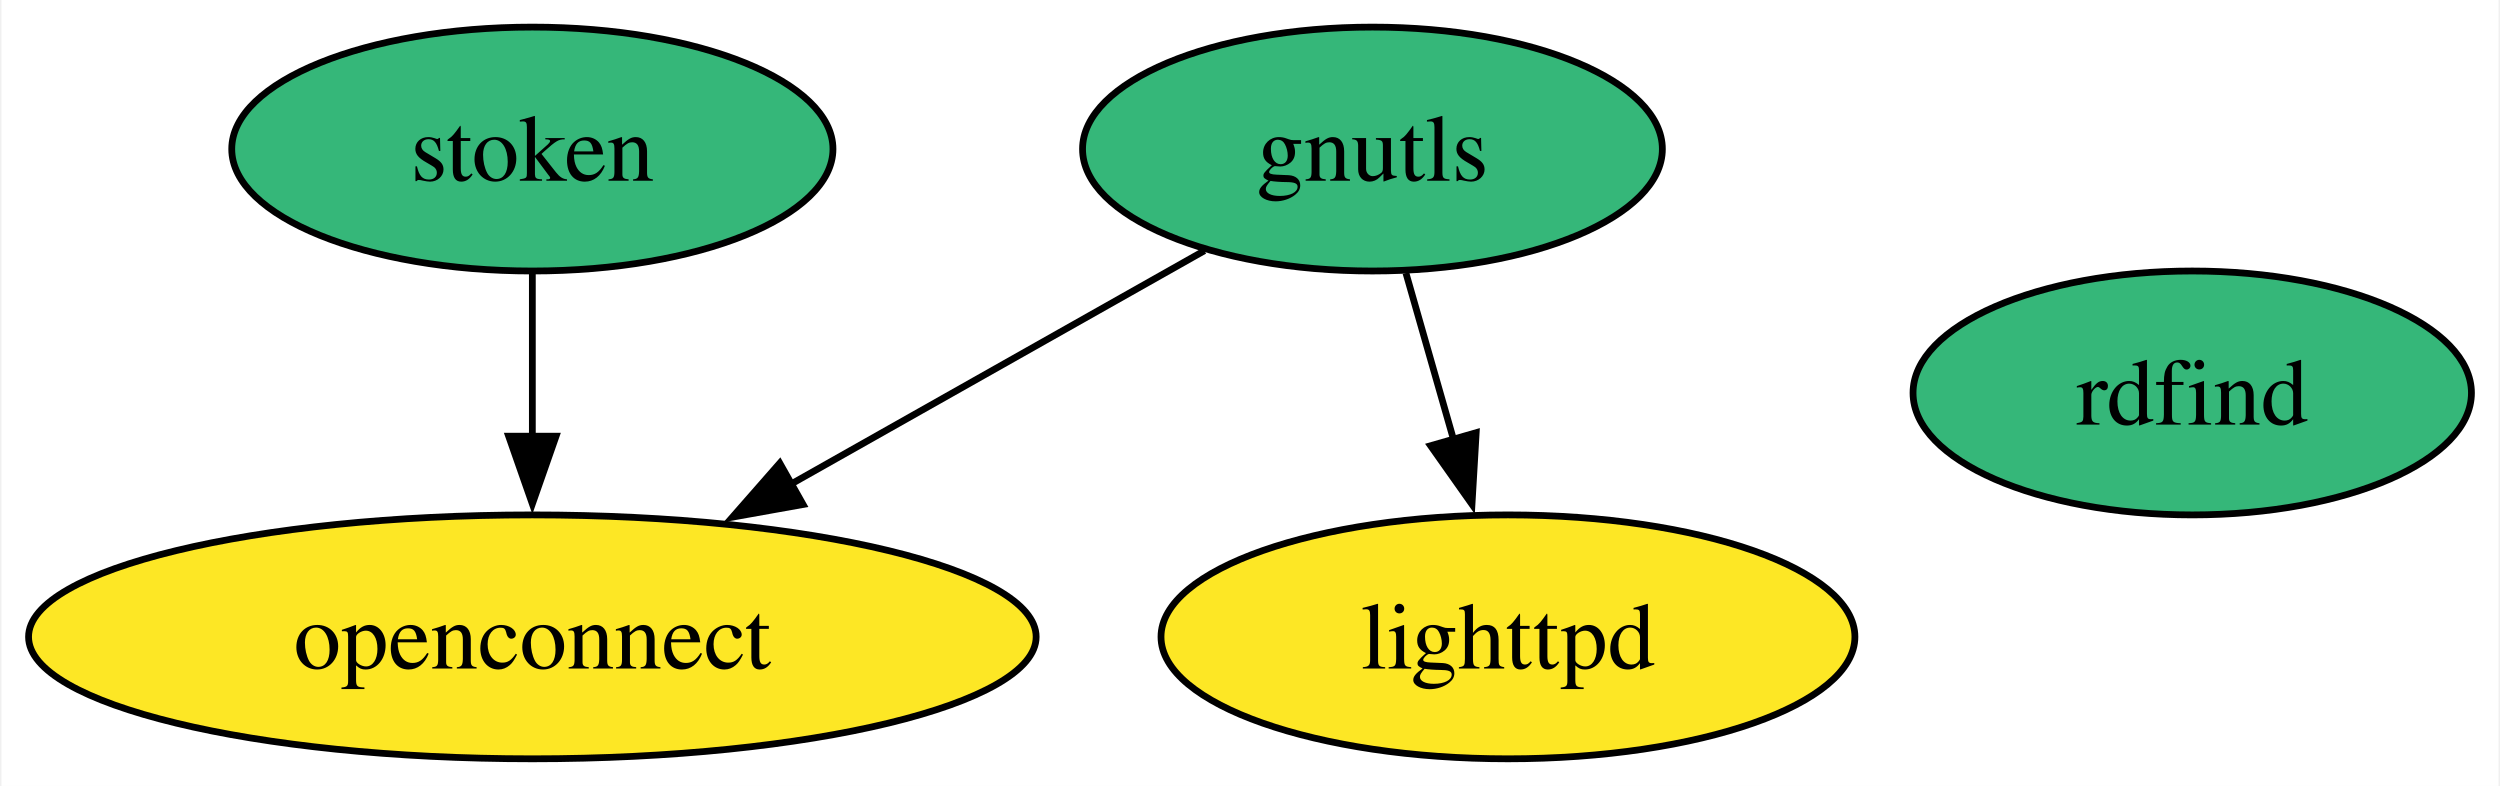
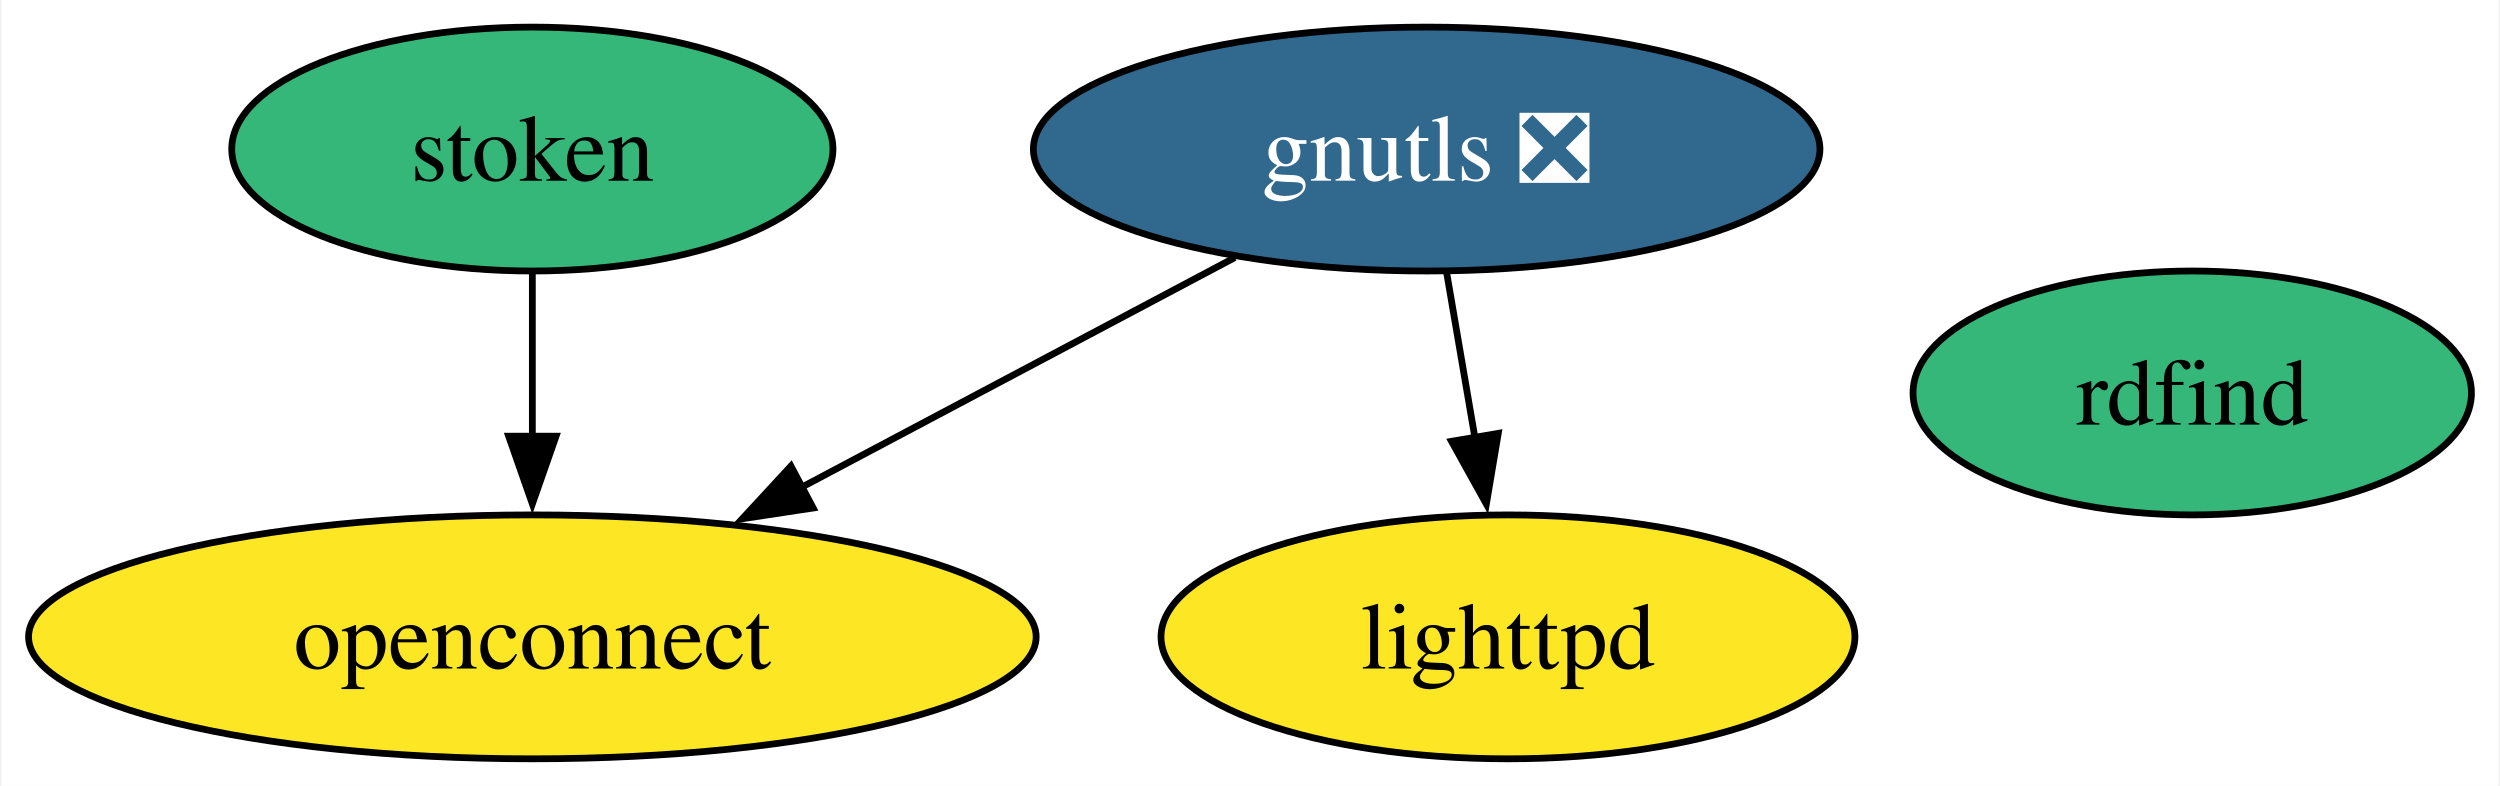
<svg xmlns="http://www.w3.org/2000/svg" xmlns:xlink="http://www.w3.org/1999/xlink" width="369pt" height="116pt" viewBox="0.00 0.00 368.57 116.00">
  <g id="graph0" class="graph" transform="scale(1 1) rotate(0) translate(4 112)">
    <polygon fill="white" stroke="none" points="-4,4 -4,-112 364.57,-112 364.57,4 -4,4" />
    <g id="node1" class="node">
      <g id="a_node1">
-         <a xlink:href="https://github.com/conda-forge/gnutls-feedstock" xlink:title="gnutls">
-           <ellipse fill="#35b779" stroke="black" cx="198.36" cy="-90" rx="42.79" ry="18" />
-           <text text-anchor="middle" x="198.36" y="-85.33" font-family="Times,serif" font-size="14.00">gnutls</text>
+         <a xlink:href="https://github.com/conda-forge/gnutls-feedstock/pull/52" xlink:title="gnutls ❎">
+           <ellipse fill="#31688e" stroke="black" cx="206.36" cy="-90" rx="58.05" ry="18" />
+           <text text-anchor="middle" x="206.36" y="-85.33" font-family="Times,serif" font-size="14.00" fill="white">gnutls ❎</text>
        </a>
      </g>
    </g>
    <g id="node2" class="node">
      <g id="a_node2">
        <a xlink:href="https://github.com/conda-forge/lighttpd-feedstock" xlink:title="lighttpd">
          <ellipse fill="#fde725" stroke="black" cx="218.36" cy="-18" rx="51.21" ry="18" />
          <text text-anchor="middle" x="218.36" y="-13.32" font-family="Times,serif" font-size="14.00">lighttpd</text>
        </a>
      </g>
    </g>
    <g id="edge1" class="edge">
-       <path fill="none" stroke="black" d="M203.3,-71.7C205.43,-64.24 207.98,-55.32 210.37,-46.97" />
-       <polygon fill="black" stroke="black" points="213.67,-48.14 213.05,-37.56 206.94,-46.21 213.67,-48.14" />
+       <path fill="none" stroke="black" d="M209.32,-71.7C210.59,-64.32 212.1,-55.52 213.51,-47.25" />
+       <polygon fill="black" stroke="black" points="216.93,-48.04 215.17,-37.6 210.03,-46.86 216.93,-48.04" />
    </g>
    <g id="node3" class="node">
      <g id="a_node3">
        <a xlink:href="https://github.com/conda-forge/openconnect-feedstock" xlink:title="openconnect">
          <ellipse fill="#fde725" stroke="black" cx="74.36" cy="-18" rx="74.36" ry="18" />
          <text text-anchor="middle" x="74.36" y="-13.32" font-family="Times,serif" font-size="14.00">openconnect</text>
        </a>
      </g>
    </g>
    <g id="edge2" class="edge">
-       <path fill="none" stroke="black" d="M173.56,-75C156.11,-65.15 132.41,-51.77 112.56,-40.56" />
-       <polygon fill="black" stroke="black" points="114.32,-37.54 103.89,-35.67 110.88,-43.64 114.32,-37.54" />
+       <path fill="none" stroke="black" d="M178.04,-73.98C159.38,-64.09 134.67,-50.98 114.05,-40.05" />
+       <polygon fill="black" stroke="black" points="115.81,-37.02 105.34,-35.43 112.53,-43.21 115.81,-37.02" />
    </g>
    <g id="node4" class="node">
      <g id="a_node4">
        <a xlink:href="https://github.com/conda-forge/stoken-feedstock" xlink:title="stoken">
          <ellipse fill="#35b779" stroke="black" cx="74.36" cy="-90" rx="44.37" ry="18" />
          <text text-anchor="middle" x="74.36" y="-85.33" font-family="Times,serif" font-size="14.00">stoken</text>
        </a>
      </g>
    </g>
    <g id="edge3" class="edge">
      <path fill="none" stroke="black" d="M74.36,-71.7C74.36,-64.41 74.36,-55.73 74.36,-47.54" />
      <polygon fill="black" stroke="black" points="77.86,-47.62 74.36,-37.62 70.86,-47.62 77.86,-47.62" />
    </g>
    <g id="node5" class="node">
      <g id="a_node5">
        <a xlink:href="https://github.com/conda-forge/rdfind-feedstock" xlink:title="rdfind">
          <ellipse fill="#35b779" stroke="black" cx="319.36" cy="-54" rx="41.21" ry="18" />
          <text text-anchor="middle" x="319.36" y="-49.33" font-family="Times,serif" font-size="14.00">rdfind</text>
        </a>
      </g>
    </g>
  </g>
</svg>
